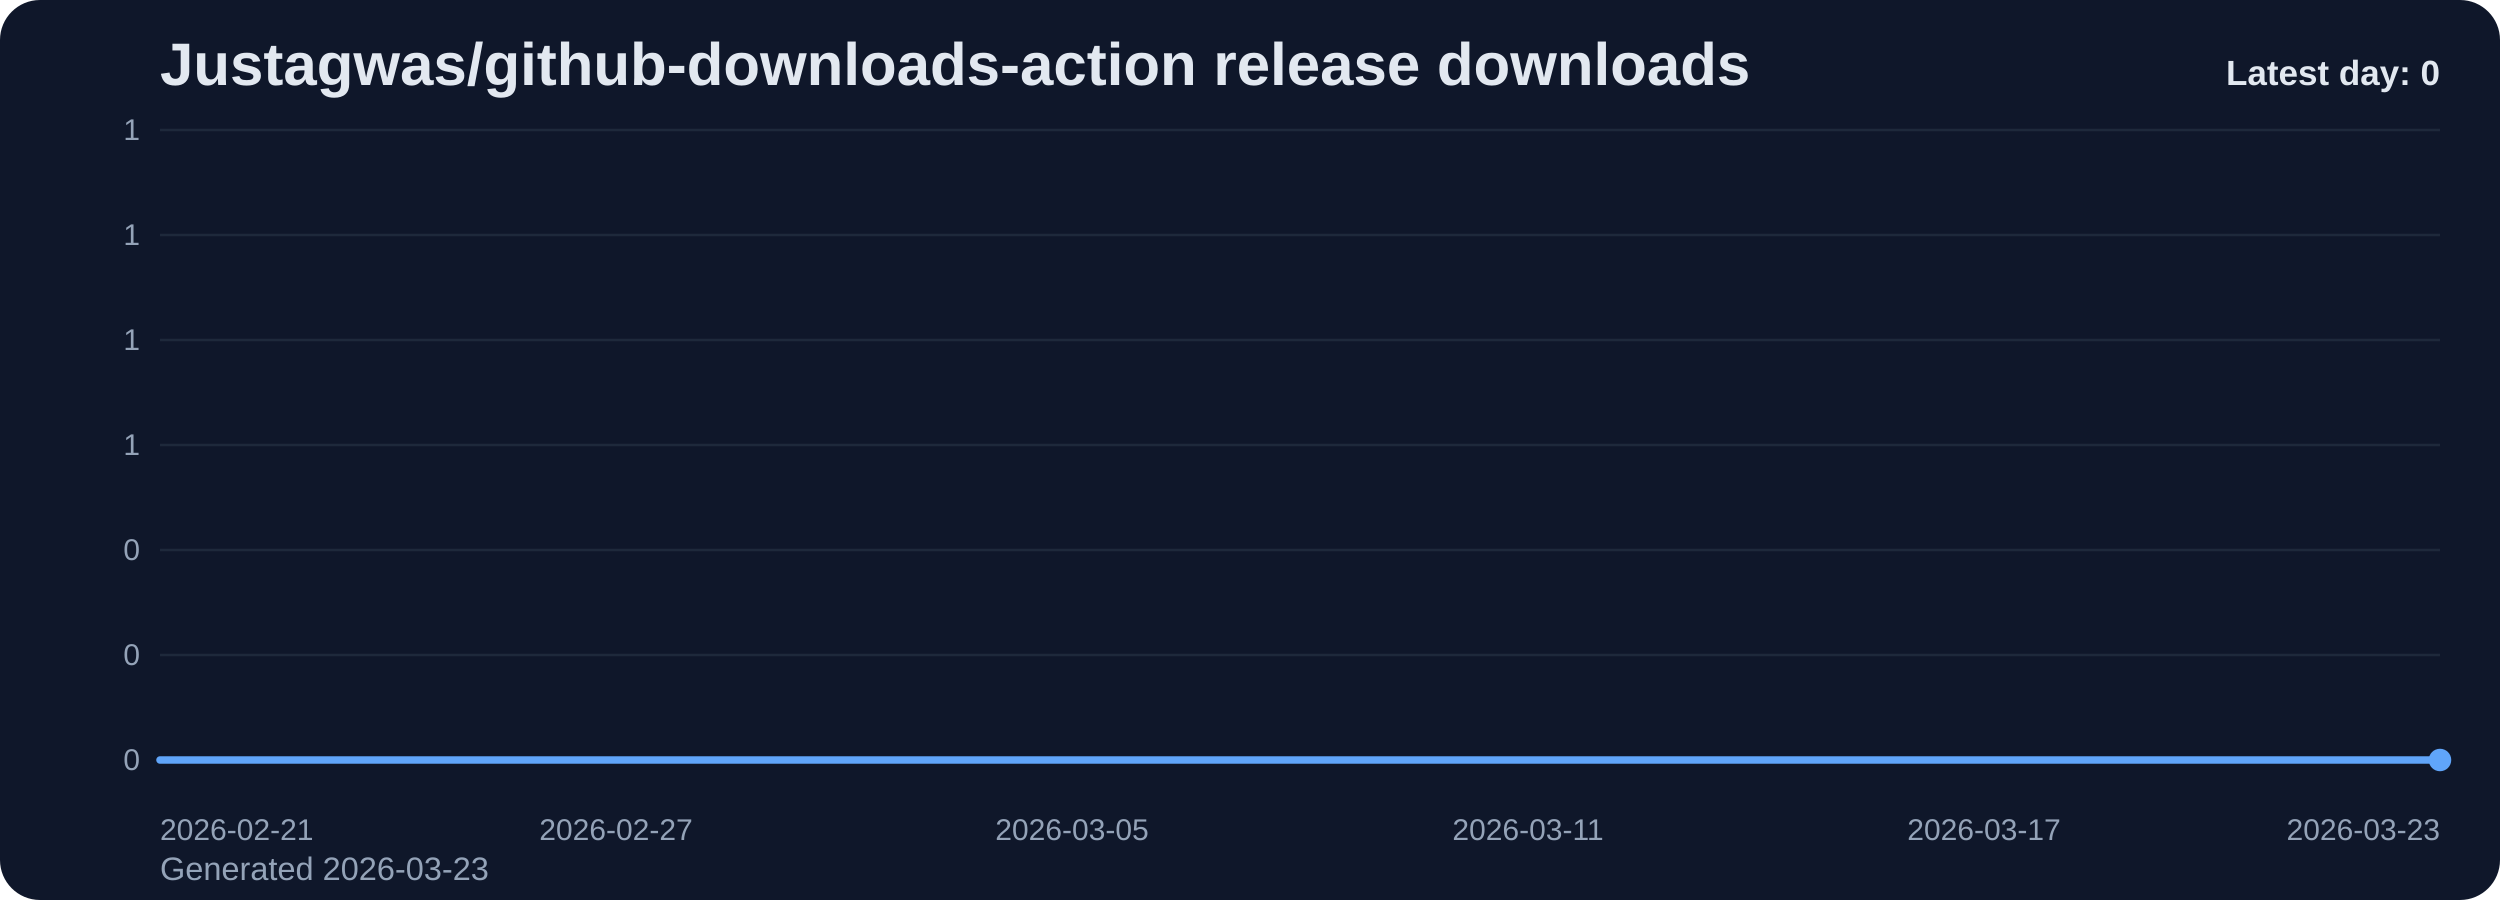
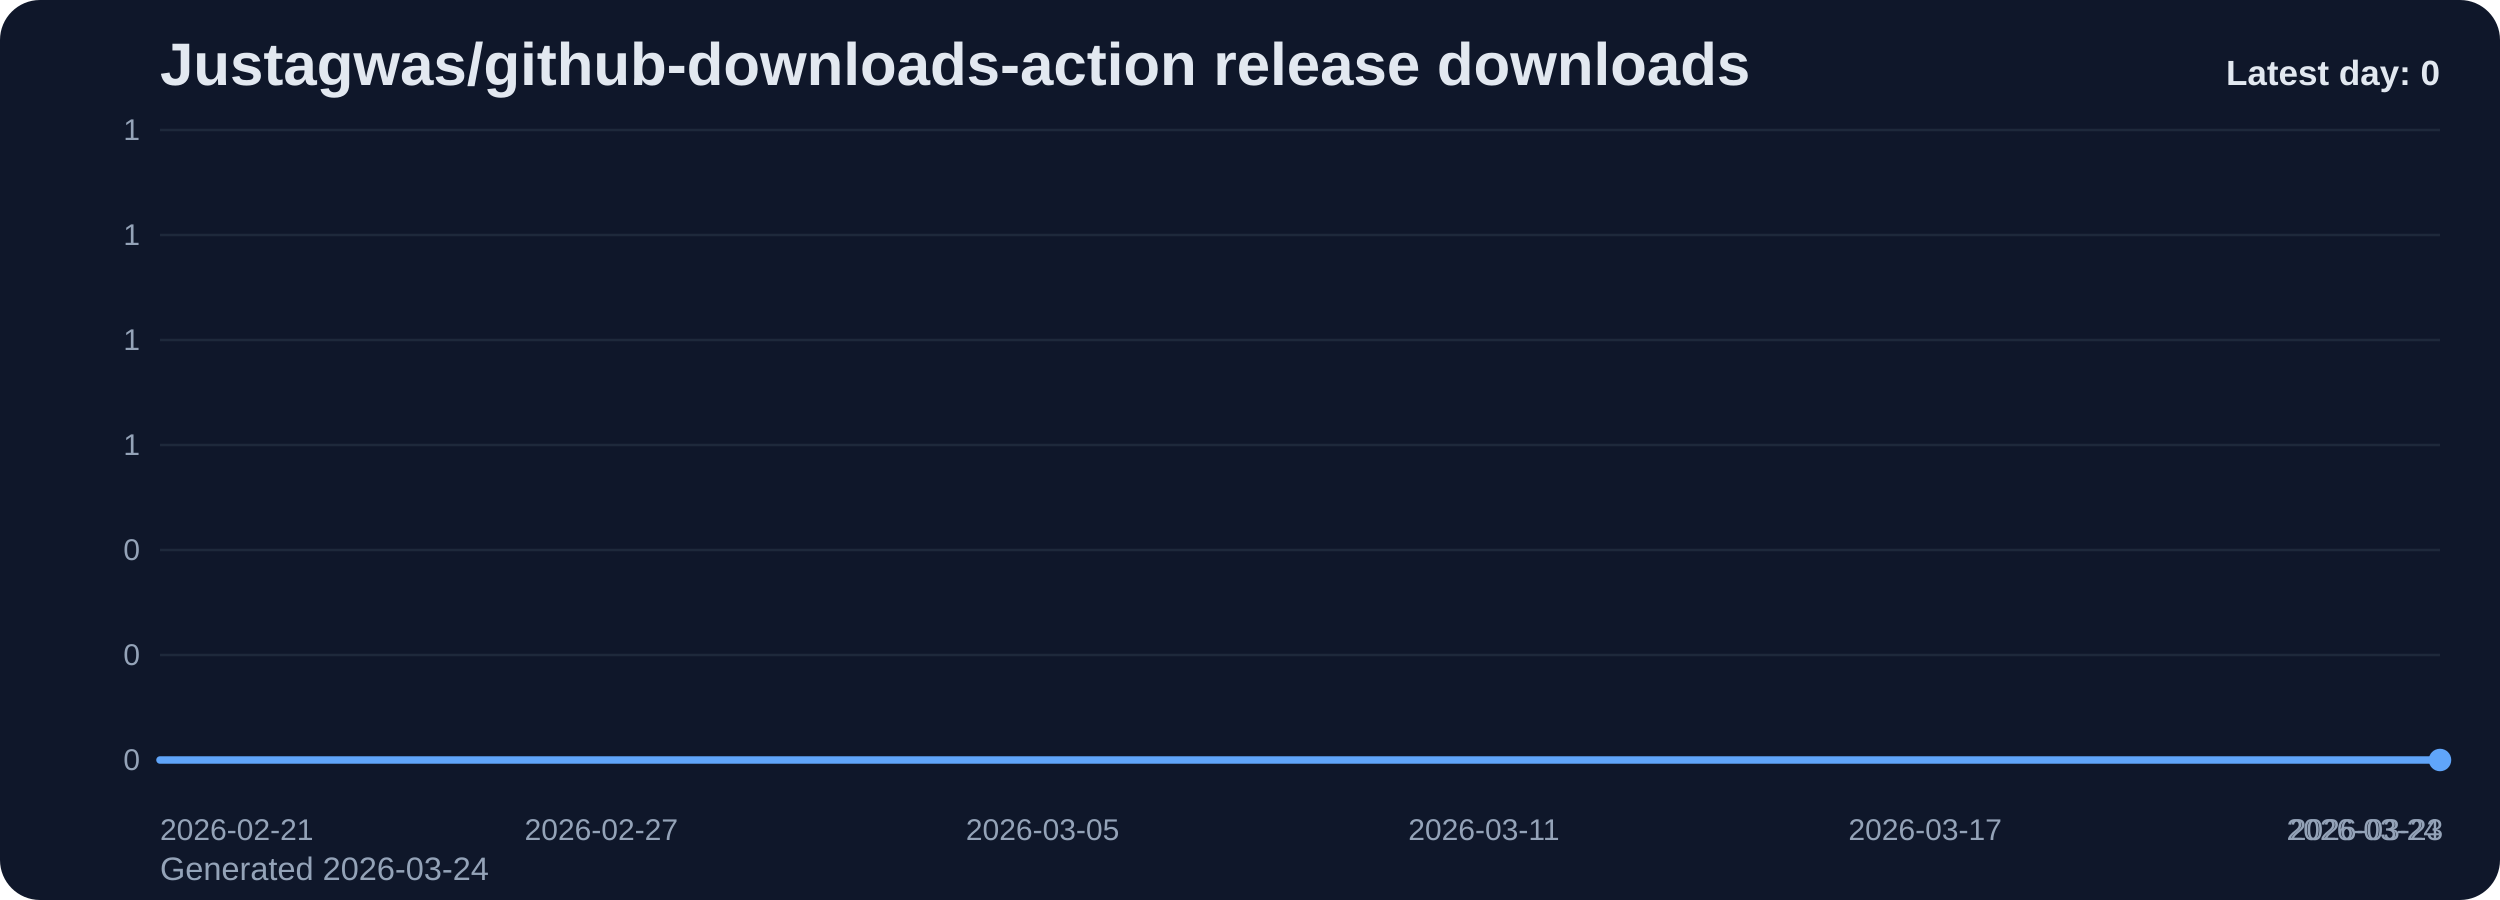
<svg xmlns="http://www.w3.org/2000/svg" viewBox="0 0 1000 360" role="img" aria-label="Justagwas/github-downloads-action release downloads chart">
  <defs>
    <linearGradient id="fill-daily-slate" x1="0" y1="0" x2="0" y2="1">
      <stop offset="0%" stop-color="#60a5fa" stop-opacity="0.32" />
      <stop offset="100%" stop-color="#60a5fa" stop-opacity="0.05" />
    </linearGradient>
    <style>
      .bg { fill: #0f172a; }
      .title { font: 700 24px Arial, sans-serif; fill: #e2e8f0; }
      .sub { font: 400 13px Arial, sans-serif; fill: #94a3b8; }
      .grid { stroke: #1e293b; stroke-width: 1; }
      .axis { font: 400 12px Arial, sans-serif; fill: #94a3b8; }
      .line { fill: none; stroke: #60a5fa; stroke-width: 3; stroke-linecap: round; stroke-linejoin: round; }
      .dot { fill: #60a5fa; }
      .value { font: 600 11px Arial, sans-serif; fill: #cbd5e1; }
      .latest { font: 700 14px Arial, sans-serif; fill: #e2e8f0; }
    </style>
  </defs>
  <rect class="bg" x="0" y="0" width="1000" height="360" rx="16" />
  <text class="title" x="64" y="34">Justagwas/github-downloads-action release downloads</text>
-   <text class="sub" x="64" y="352">Generated 2026-03-23</text>
+   <text class="sub" x="64" y="352">Generated 2026-03-24</text>
  <line x1="64" y1="52.00" x2="976" y2="52.00" class="grid" />
  <text x="56" y="56.00" text-anchor="end" class="axis">1</text>
  <line x1="64" y1="94.00" x2="976" y2="94.00" class="grid" />
  <text x="56" y="98.00" text-anchor="end" class="axis">1</text>
  <line x1="64" y1="136.00" x2="976" y2="136.00" class="grid" />
  <text x="56" y="140.00" text-anchor="end" class="axis">1</text>
  <line x1="64" y1="178.00" x2="976" y2="178.00" class="grid" />
  <text x="56" y="182.00" text-anchor="end" class="axis">1</text>
  <line x1="64" y1="220.00" x2="976" y2="220.00" class="grid" />
  <text x="56" y="224.00" text-anchor="end" class="axis">0</text>
  <line x1="64" y1="262.00" x2="976" y2="262.00" class="grid" />
  <text x="56" y="266.00" text-anchor="end" class="axis">0</text>
  <line x1="64" y1="304.00" x2="976" y2="304.00" class="grid" />
  <text x="56" y="308.00" text-anchor="end" class="axis">0</text>
-   <path d="M 64.00 304 L 64.00 304.00 L 94.40 304.00 L 124.80 304.00 L 155.20 304.00 L 185.60 304.00 L 216.00 304.00 L 246.40 304.00 L 276.80 304.00 L 307.20 304.00 L 337.60 304.00 L 368.00 304.00 L 398.40 304.00 L 428.80 304.00 L 459.20 304.00 L 489.60 304.00 L 520.00 304.00 L 550.40 304.00 L 580.80 304.00 L 611.20 304.00 L 641.60 304.00 L 672.00 304.00 L 702.40 304.00 L 732.80 304.00 L 763.20 304.00 L 793.60 304.00 L 824.00 304.00 L 854.40 304.00 L 884.80 304.00 L 915.20 304.00 L 945.60 304.00 L 976.00 304.00 L 976.00 304 Z" fill="url(#fill-daily-slate)" />
-   <polyline class="line" points="64.00,304.00 94.40,304.00 124.80,304.00 155.20,304.00 185.60,304.00 216.00,304.00 246.40,304.00 276.80,304.00 307.20,304.00 337.60,304.00 368.00,304.00 398.40,304.00 428.80,304.00 459.20,304.00 489.60,304.00 520.00,304.00 550.40,304.00 580.80,304.00 611.20,304.00 641.60,304.00 672.00,304.00 702.40,304.00 732.80,304.00 763.20,304.00 793.60,304.00 824.00,304.00 854.40,304.00 884.80,304.00 915.20,304.00 945.60,304.00 976.00,304.00" />
+   <path d="M 64.00 304 L 64.00 304.00 L 93.42 304.00 L 122.84 304.00 L 152.26 304.00 L 181.68 304.00 L 211.10 304.00 L 240.52 304.00 L 269.94 304.00 L 299.35 304.00 L 328.77 304.00 L 358.19 304.00 L 387.61 304.00 L 417.03 304.00 L 446.45 304.00 L 475.87 304.00 L 505.29 304.00 L 534.71 304.00 L 564.13 304.00 L 593.55 304.00 L 622.97 304.00 L 652.39 304.00 L 681.81 304.00 L 711.23 304.00 L 740.65 304.00 L 770.06 304.00 L 799.48 304.00 L 828.90 304.00 L 858.32 304.00 L 887.74 304.00 L 917.16 304.00 L 946.58 304.00 L 976.00 304.00 L 976.00 304 Z" fill="url(#fill-daily-slate)" />
+   <polyline class="line" points="64.00,304.00 93.42,304.00 122.84,304.00 152.26,304.00 181.68,304.00 211.10,304.00 240.52,304.00 269.94,304.00 299.35,304.00 328.77,304.00 358.19,304.00 387.61,304.00 417.03,304.00 446.45,304.00 475.87,304.00 505.29,304.00 534.71,304.00 564.13,304.00 593.55,304.00 622.97,304.00 652.39,304.00 681.81,304.00 711.23,304.00 740.65,304.00 770.06,304.00 799.48,304.00 828.90,304.00 858.32,304.00 887.74,304.00 917.16,304.00 946.58,304.00 976.00,304.00" />
  <circle class="dot" cx="976.00" cy="304.00" r="4.5" />
  <text class="axis" x="64.00" y="336" text-anchor="start">2026-02-21</text>
-   <text class="axis" x="246.40" y="336" text-anchor="middle">2026-02-27</text>
-   <text class="axis" x="428.80" y="336" text-anchor="middle">2026-03-05</text>
-   <text class="axis" x="611.20" y="336" text-anchor="middle">2026-03-11</text>
-   <text class="axis" x="793.60" y="336" text-anchor="middle">2026-03-17</text>
-   <text class="axis" x="976.00" y="336" text-anchor="end">2026-03-23</text>
+   <text class="axis" x="240.52" y="336" text-anchor="middle">2026-02-27</text>
+   <text class="axis" x="417.03" y="336" text-anchor="middle">2026-03-05</text>
+   <text class="axis" x="593.55" y="336" text-anchor="middle">2026-03-11</text>
+   <text class="axis" x="770.06" y="336" text-anchor="middle">2026-03-17</text>
+   <text class="axis" x="946.58" y="336" text-anchor="middle">2026-03-23</text>
+   <text class="axis" x="976.00" y="336" text-anchor="end">2026-03-24</text>
  <text class="latest" x="976" y="34" text-anchor="end">Latest day: 0</text>
</svg>
